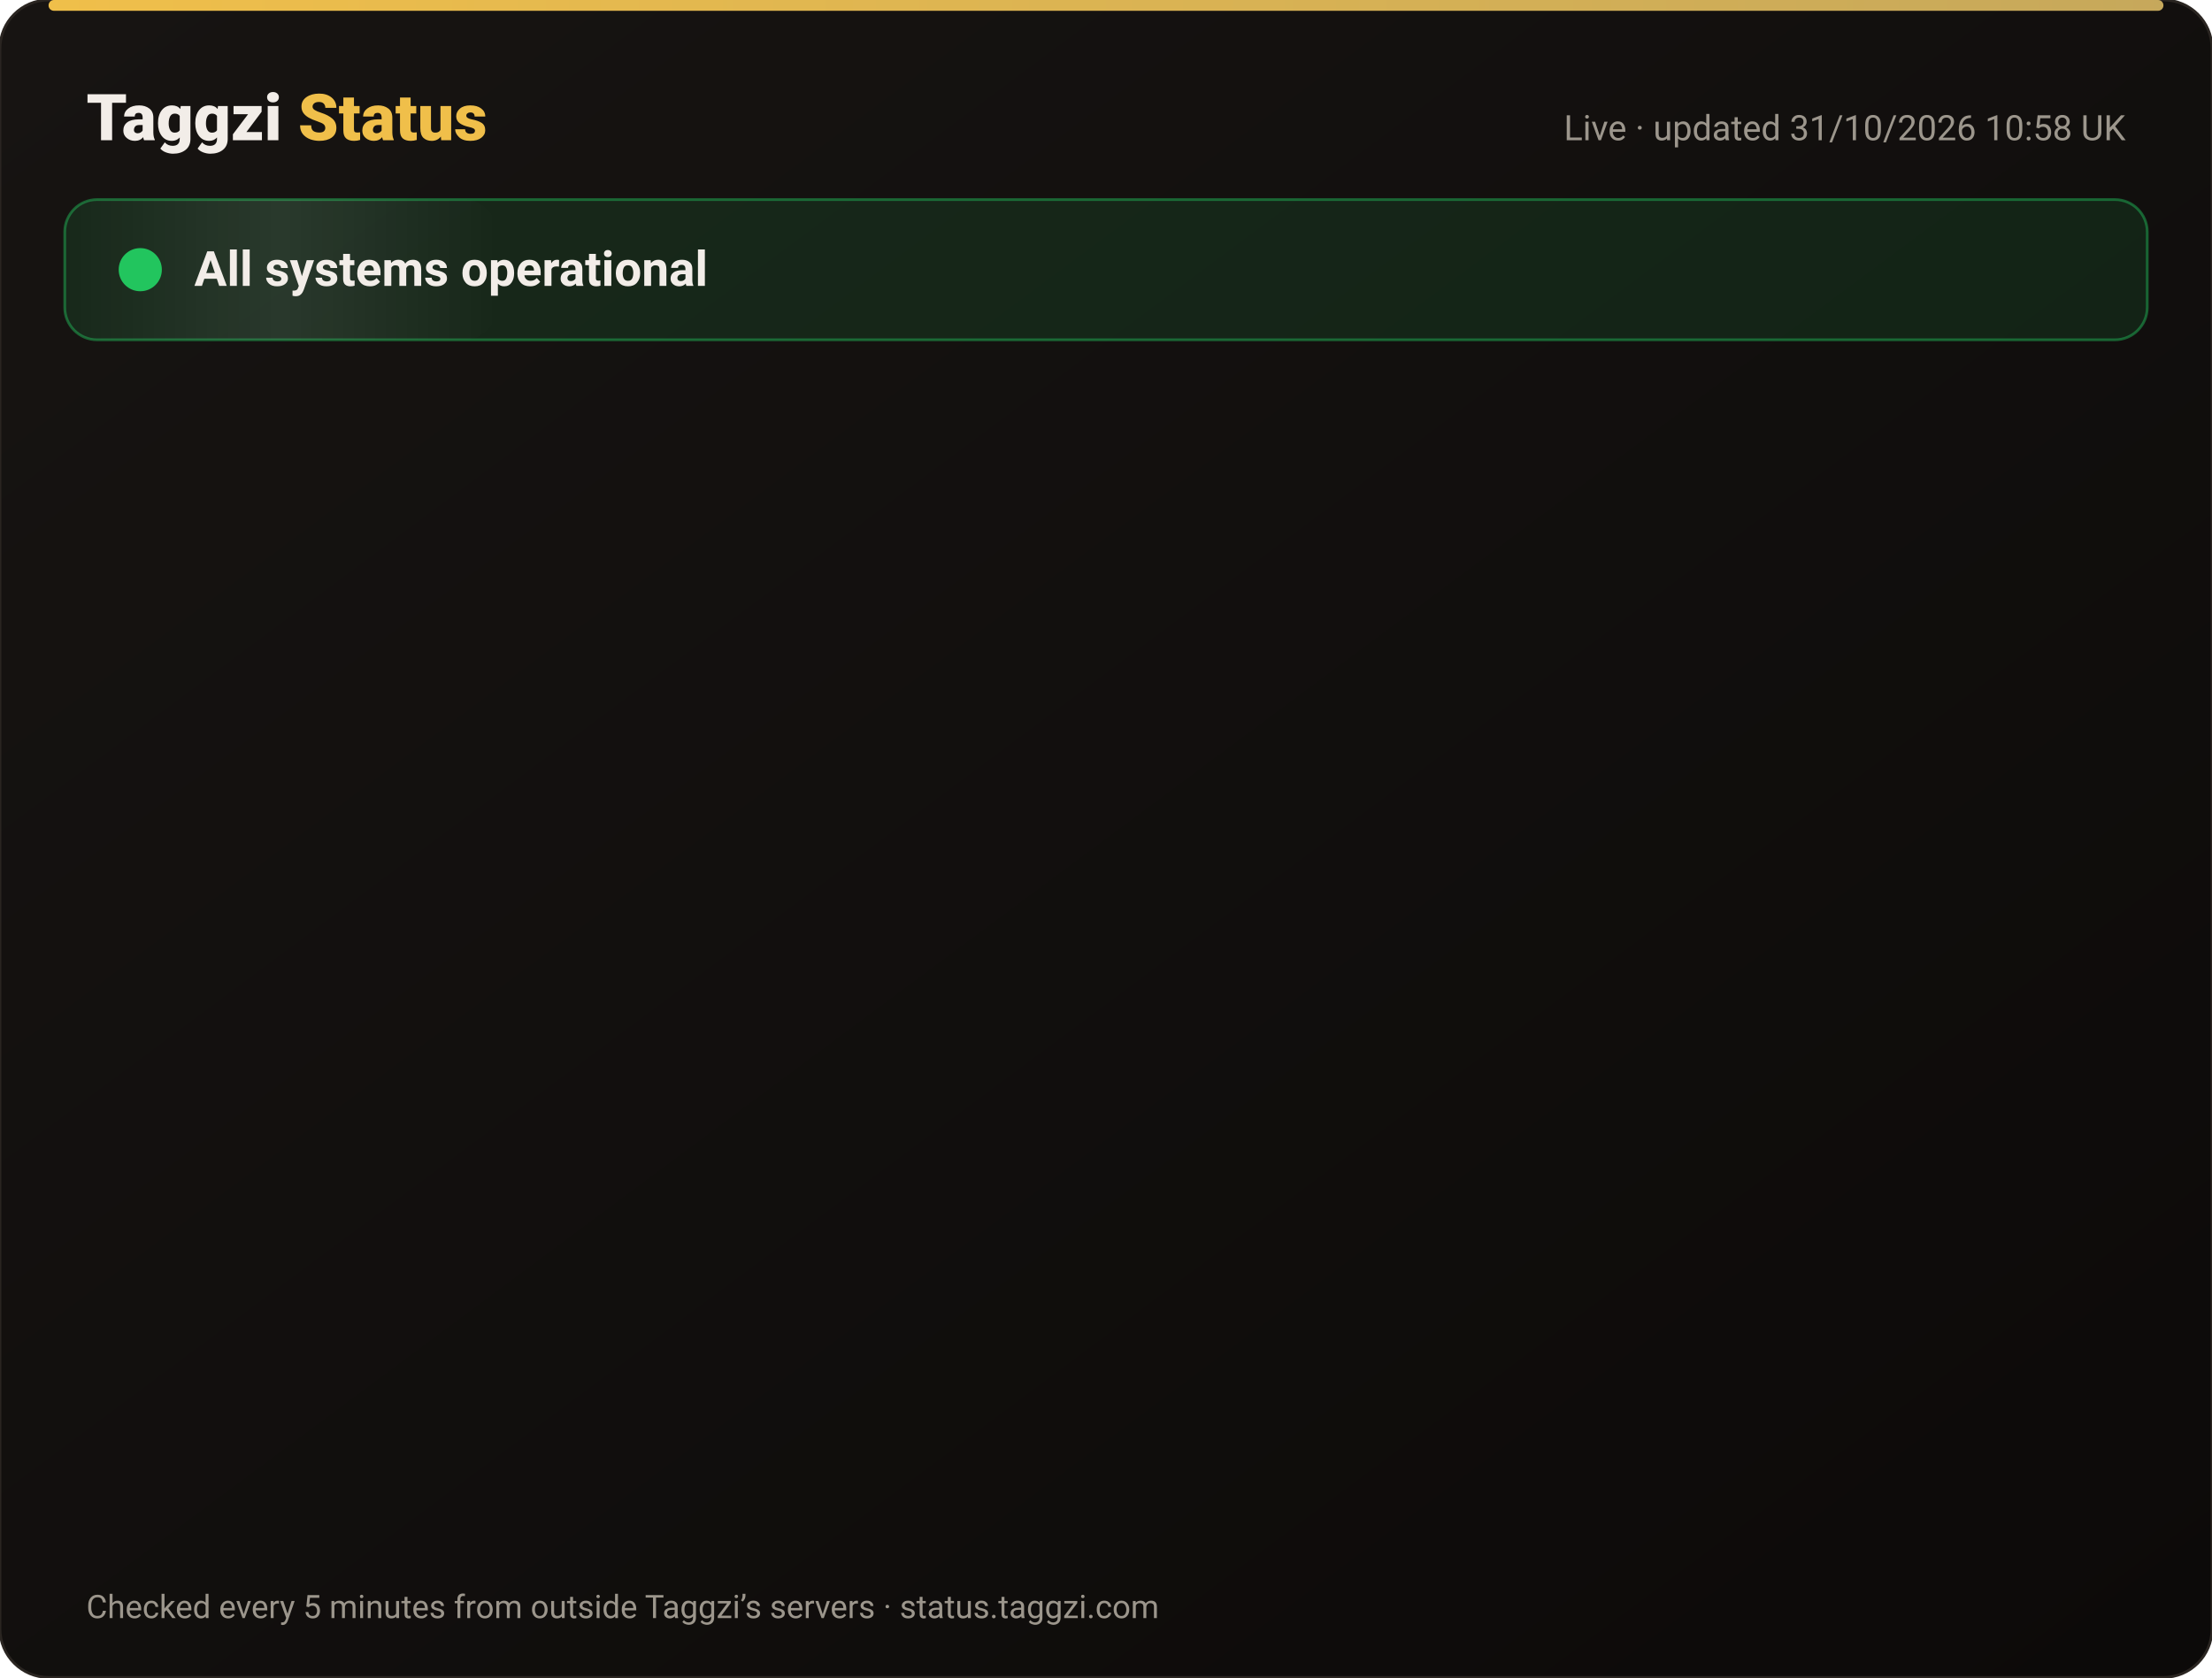
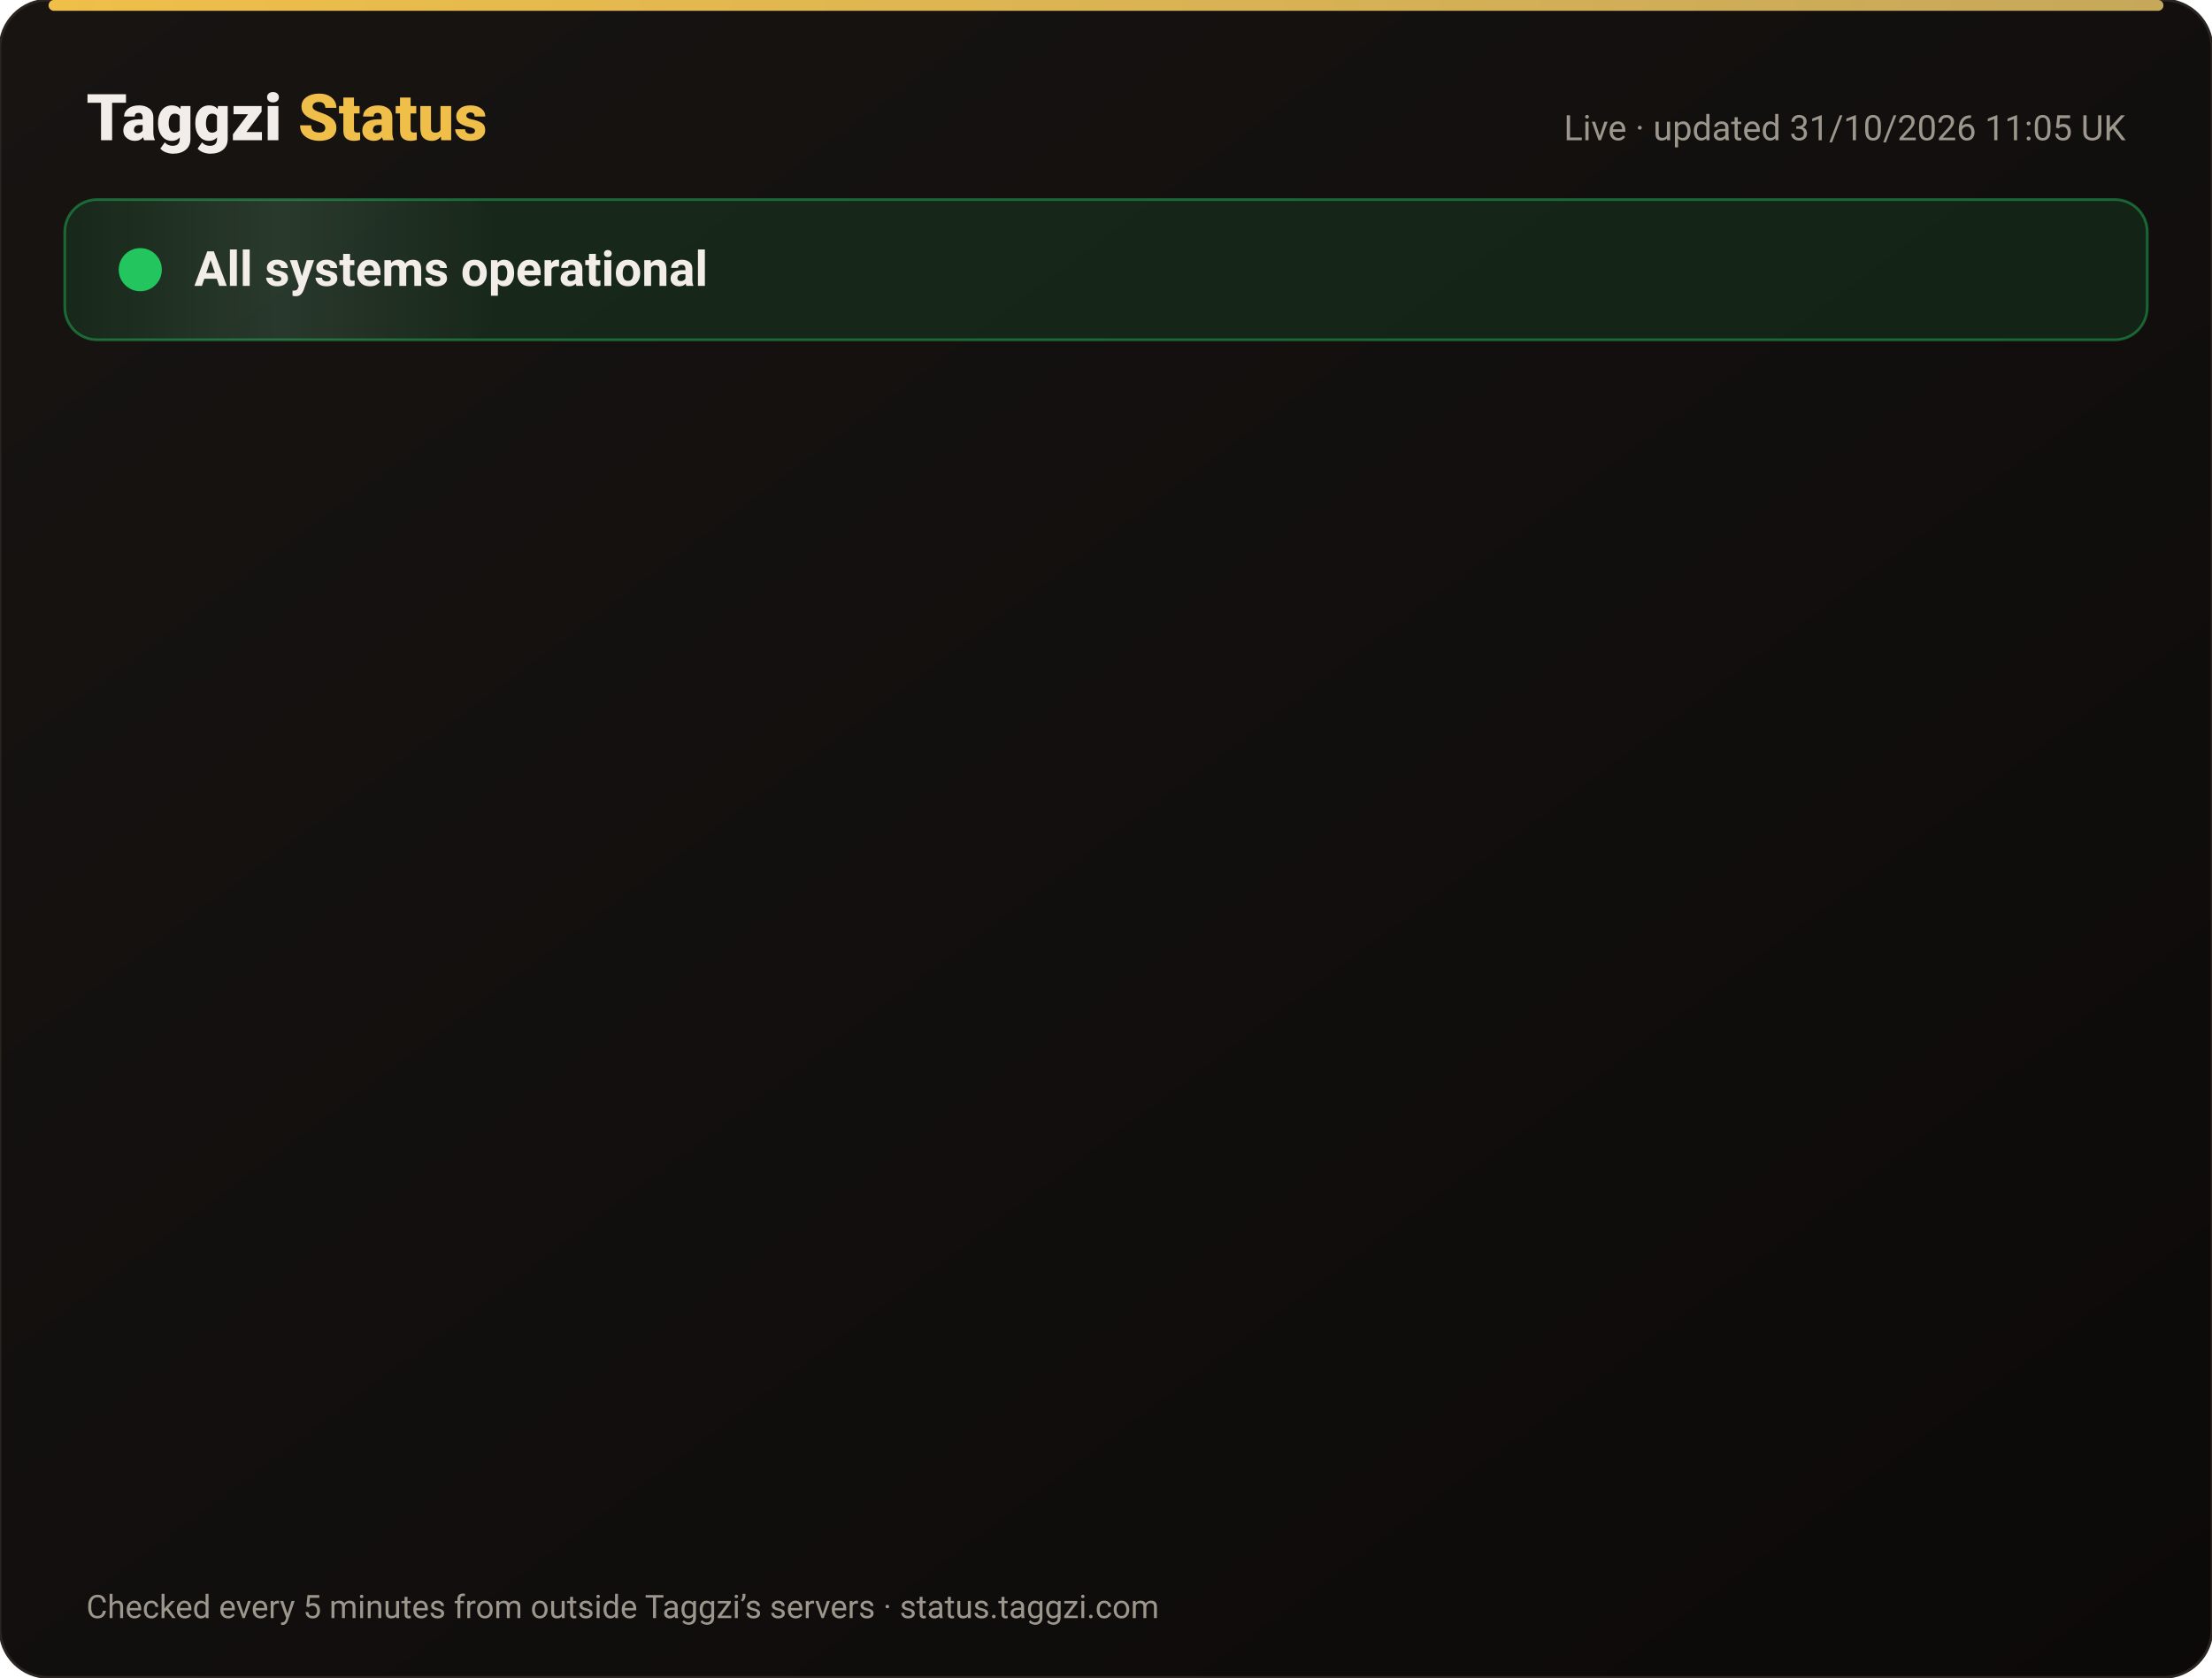
<svg xmlns="http://www.w3.org/2000/svg" width="820" height="622" viewBox="0 0 820 622" font-family="-apple-system,Segoe UI,Roboto,Helvetica,Arial,sans-serif">
  <defs>
    <linearGradient id="bg" x1="0" y1="0" x2="1" y2="1">
      <stop offset="0" stop-color="#171412" />
      <stop offset="1" stop-color="#0C0A09" />
    </linearGradient>
    <linearGradient id="gold" x1="0" x2="1">
      <stop offset="0" stop-color="#F0BF4A" />
      <stop offset="1" stop-color="#c6a85b" />
    </linearGradient>
    <linearGradient id="shine" x1="0" x2="1">
      <stop offset="0" stop-color="#fff" stop-opacity="0" />
      <stop offset=".5" stop-color="#fff" stop-opacity=".08" />
      <stop offset="1" stop-color="#fff" stop-opacity="0" />
    </linearGradient>
  </defs>
  <rect width="820" height="622" rx="18" fill="url(#bg)" stroke="#2a2521" />
  <rect x="18" y="0" width="784" height="4" rx="2" fill="url(#gold)" />
  <text x="32" y="52" font-size="24" font-weight="800" fill="#F2EDE8">Taggzi <tspan fill="#F0BF4A">Status</tspan>
  </text>
-   <text x="788" y="52" font-size="13" fill="#9C968C" text-anchor="end">Live · updated 31/10/2026 10:58 UK</text>
+   <text x="788" y="52" font-size="13" fill="#9C968C" text-anchor="end">Live · updated 31/10/2026 11:05 UK</text>
  <rect x="24" y="74" width="772" height="52" rx="12" fill="#22c55e" fill-opacity=".12" stroke="#22c55e" stroke-opacity=".45" />
  <rect x="24" y="74" width="160" height="52" rx="12" fill="url(#shine)">
    <animate attributeName="x" from="-160" to="820" dur="4s" repeatCount="indefinite" />
  </rect>
  <circle cx="52" cy="100" r="7" fill="#22c55e" />
  <circle cx="52" cy="100" r="7" fill="none" stroke="#22c55e" stroke-width="2">
    <animate attributeName="r" values="7;15;7" dur="2s" repeatCount="indefinite" />
    <animate attributeName="opacity" values=".9;0;.9" dur="2s" repeatCount="indefinite" />
  </circle>
  <text x="72" y="106" font-size="18" font-weight="700" fill="#F2EDE8">All systems operational</text>
  <g opacity="0">
    <animate attributeName="opacity" from="0" to="1" begin="0.00s" dur=".6s" fill="freeze" />
    <line x1="32" y1="188" x2="788" y2="188" stroke="#2a2521" />
    <circle cx="44" cy="166" r="6" fill="#22c55e">
      <animate attributeName="opacity" values="1;.45;1" dur="2.4s" begin="0.00s" repeatCount="indefinite" />
    </circle>
    <text x="62" y="171" font-size="15" font-weight="650" fill="#F2EDE8">Website</text>
    <text x="630" y="171" font-size="13" fill="#9C968C" text-anchor="end">99.96% uptime</text>
    <rect x="648" y="154" width="140" height="24" rx="12" fill="#22c55e" fill-opacity=".14" stroke="#22c55e" stroke-opacity=".5" />
    <text x="718" y="171" font-size="12" font-weight="700" fill="#22c55e" text-anchor="middle">Operational</text>
  </g>
  <g opacity="0">
    <animate attributeName="opacity" from="0" to="1" begin="0.15s" dur=".6s" fill="freeze" />
    <line x1="32" y1="234" x2="788" y2="234" stroke="#2a2521" />
    <circle cx="44" cy="212" r="6" fill="#22c55e">
      <animate attributeName="opacity" values="1;.45;1" dur="2.4s" begin="0.15s" repeatCount="indefinite" />
    </circle>
    <text x="62" y="217" font-size="15" font-weight="650" fill="#F2EDE8">Tag scans</text>
    <text x="630" y="217" font-size="13" fill="#9C968C" text-anchor="end">99.96% uptime</text>
    <rect x="648" y="200" width="140" height="24" rx="12" fill="#22c55e" fill-opacity=".14" stroke="#22c55e" stroke-opacity=".5" />
    <text x="718" y="217" font-size="12" font-weight="700" fill="#22c55e" text-anchor="middle">Operational</text>
  </g>
  <g opacity="0">
    <animate attributeName="opacity" from="0" to="1" begin="0.30s" dur=".6s" fill="freeze" />
    <line x1="32" y1="280" x2="788" y2="280" stroke="#2a2521" />
    <circle cx="44" cy="258" r="6" fill="#22c55e">
      <animate attributeName="opacity" values="1;.45;1" dur="2.4s" begin="0.30s" repeatCount="indefinite" />
    </circle>
    <text x="62" y="263" font-size="15" font-weight="650" fill="#F2EDE8">Manual tag lookup</text>
    <text x="630" y="263" font-size="13" fill="#9C968C" text-anchor="end">99.96% uptime</text>
    <rect x="648" y="246" width="140" height="24" rx="12" fill="#22c55e" fill-opacity=".14" stroke="#22c55e" stroke-opacity=".5" />
    <text x="718" y="263" font-size="12" font-weight="700" fill="#22c55e" text-anchor="middle">Operational</text>
  </g>
  <g opacity="0">
    <animate attributeName="opacity" from="0" to="1" begin="0.45s" dur=".6s" fill="freeze" />
    <line x1="32" y1="326" x2="788" y2="326" stroke="#2a2521" />
    <circle cx="44" cy="304" r="6" fill="#22c55e">
      <animate attributeName="opacity" values="1;.45;1" dur="2.4s" begin="0.45s" repeatCount="indefinite" />
    </circle>
    <text x="62" y="309" font-size="15" font-weight="650" fill="#F2EDE8">App &amp; login</text>
    <text x="630" y="309" font-size="13" fill="#9C968C" text-anchor="end">99.96% uptime</text>
    <rect x="648" y="292" width="140" height="24" rx="12" fill="#22c55e" fill-opacity=".14" stroke="#22c55e" stroke-opacity=".5" />
    <text x="718" y="309" font-size="12" font-weight="700" fill="#22c55e" text-anchor="middle">Operational</text>
  </g>
  <g opacity="0">
    <animate attributeName="opacity" from="0" to="1" begin="0.60s" dur=".6s" fill="freeze" />
    <line x1="32" y1="372" x2="788" y2="372" stroke="#2a2521" />
    <circle cx="44" cy="350" r="6" fill="#22c55e">
      <animate attributeName="opacity" values="1;.45;1" dur="2.4s" begin="0.60s" repeatCount="indefinite" />
    </circle>
    <text x="62" y="355" font-size="15" font-weight="650" fill="#F2EDE8">Community alerts</text>
    <text x="630" y="355" font-size="13" fill="#9C968C" text-anchor="end">99.96% uptime</text>
    <rect x="648" y="338" width="140" height="24" rx="12" fill="#22c55e" fill-opacity=".14" stroke="#22c55e" stroke-opacity=".5" />
    <text x="718" y="355" font-size="12" font-weight="700" fill="#22c55e" text-anchor="middle">Operational</text>
  </g>
  <g opacity="0">
    <animate attributeName="opacity" from="0" to="1" begin="0.75s" dur=".6s" fill="freeze" />
    <line x1="32" y1="418" x2="788" y2="418" stroke="#2a2521" />
    <circle cx="44" cy="396" r="6" fill="#22c55e">
      <animate attributeName="opacity" values="1;.45;1" dur="2.4s" begin="0.75s" repeatCount="indefinite" />
    </circle>
    <text x="62" y="401" font-size="15" font-weight="650" fill="#F2EDE8">Private calling</text>
    <text x="630" y="401" font-size="13" fill="#9C968C" text-anchor="end">99.96% uptime</text>
    <rect x="648" y="384" width="140" height="24" rx="12" fill="#22c55e" fill-opacity=".14" stroke="#22c55e" stroke-opacity=".5" />
    <text x="718" y="401" font-size="12" font-weight="700" fill="#22c55e" text-anchor="middle">Operational</text>
  </g>
  <g opacity="0">
    <animate attributeName="opacity" from="0" to="1" begin="0.90s" dur=".6s" fill="freeze" />
    <line x1="32" y1="464" x2="788" y2="464" stroke="#2a2521" />
    <circle cx="44" cy="442" r="6" fill="#22c55e">
      <animate attributeName="opacity" values="1;.45;1" dur="2.4s" begin="0.90s" repeatCount="indefinite" />
    </circle>
    <text x="62" y="447" font-size="15" font-weight="650" fill="#F2EDE8">Payments</text>
    <text x="630" y="447" font-size="13" fill="#9C968C" text-anchor="end">99.95% uptime</text>
    <rect x="648" y="430" width="140" height="24" rx="12" fill="#22c55e" fill-opacity=".14" stroke="#22c55e" stroke-opacity=".5" />
    <text x="718" y="447" font-size="12" font-weight="700" fill="#22c55e" text-anchor="middle">Operational</text>
  </g>
  <g opacity="0">
    <animate attributeName="opacity" from="0" to="1" begin="1.05s" dur=".6s" fill="freeze" />
    <line x1="32" y1="510" x2="788" y2="510" stroke="#2a2521" />
    <circle cx="44" cy="488" r="6" fill="#22c55e">
      <animate attributeName="opacity" values="1;.45;1" dur="2.4s" begin="1.05s" repeatCount="indefinite" />
    </circle>
    <text x="62" y="493" font-size="15" font-weight="650" fill="#F2EDE8">Email &amp; support</text>
    <text x="630" y="493" font-size="13" fill="#9C968C" text-anchor="end">99.96% uptime</text>
    <rect x="648" y="476" width="140" height="24" rx="12" fill="#22c55e" fill-opacity=".14" stroke="#22c55e" stroke-opacity=".5" />
    <text x="718" y="493" font-size="12" font-weight="700" fill="#22c55e" text-anchor="middle">Operational</text>
  </g>
  <g opacity="0">
    <animate attributeName="opacity" from="0" to="1" begin="1.20s" dur=".6s" fill="freeze" />
    <line x1="32" y1="556" x2="788" y2="556" stroke="#2a2521" />
    <circle cx="44" cy="534" r="6" fill="#22c55e">
      <animate attributeName="opacity" values="1;.45;1" dur="2.4s" begin="1.20s" repeatCount="indefinite" />
    </circle>
    <text x="62" y="539" font-size="15" font-weight="650" fill="#F2EDE8">Secure connection (SSL)</text>
    <text x="630" y="539" font-size="13" fill="#9C968C" text-anchor="end">100.00% uptime</text>
    <rect x="648" y="522" width="140" height="24" rx="12" fill="#22c55e" fill-opacity=".14" stroke="#22c55e" stroke-opacity=".5" />
    <text x="718" y="539" font-size="12" font-weight="700" fill="#22c55e" text-anchor="middle">Operational</text>
  </g>
  <text x="32" y="600" font-size="12" fill="#9C968C">Checked every 5 minutes from outside Taggzi’s servers · status.taggzi.com</text>
</svg>
